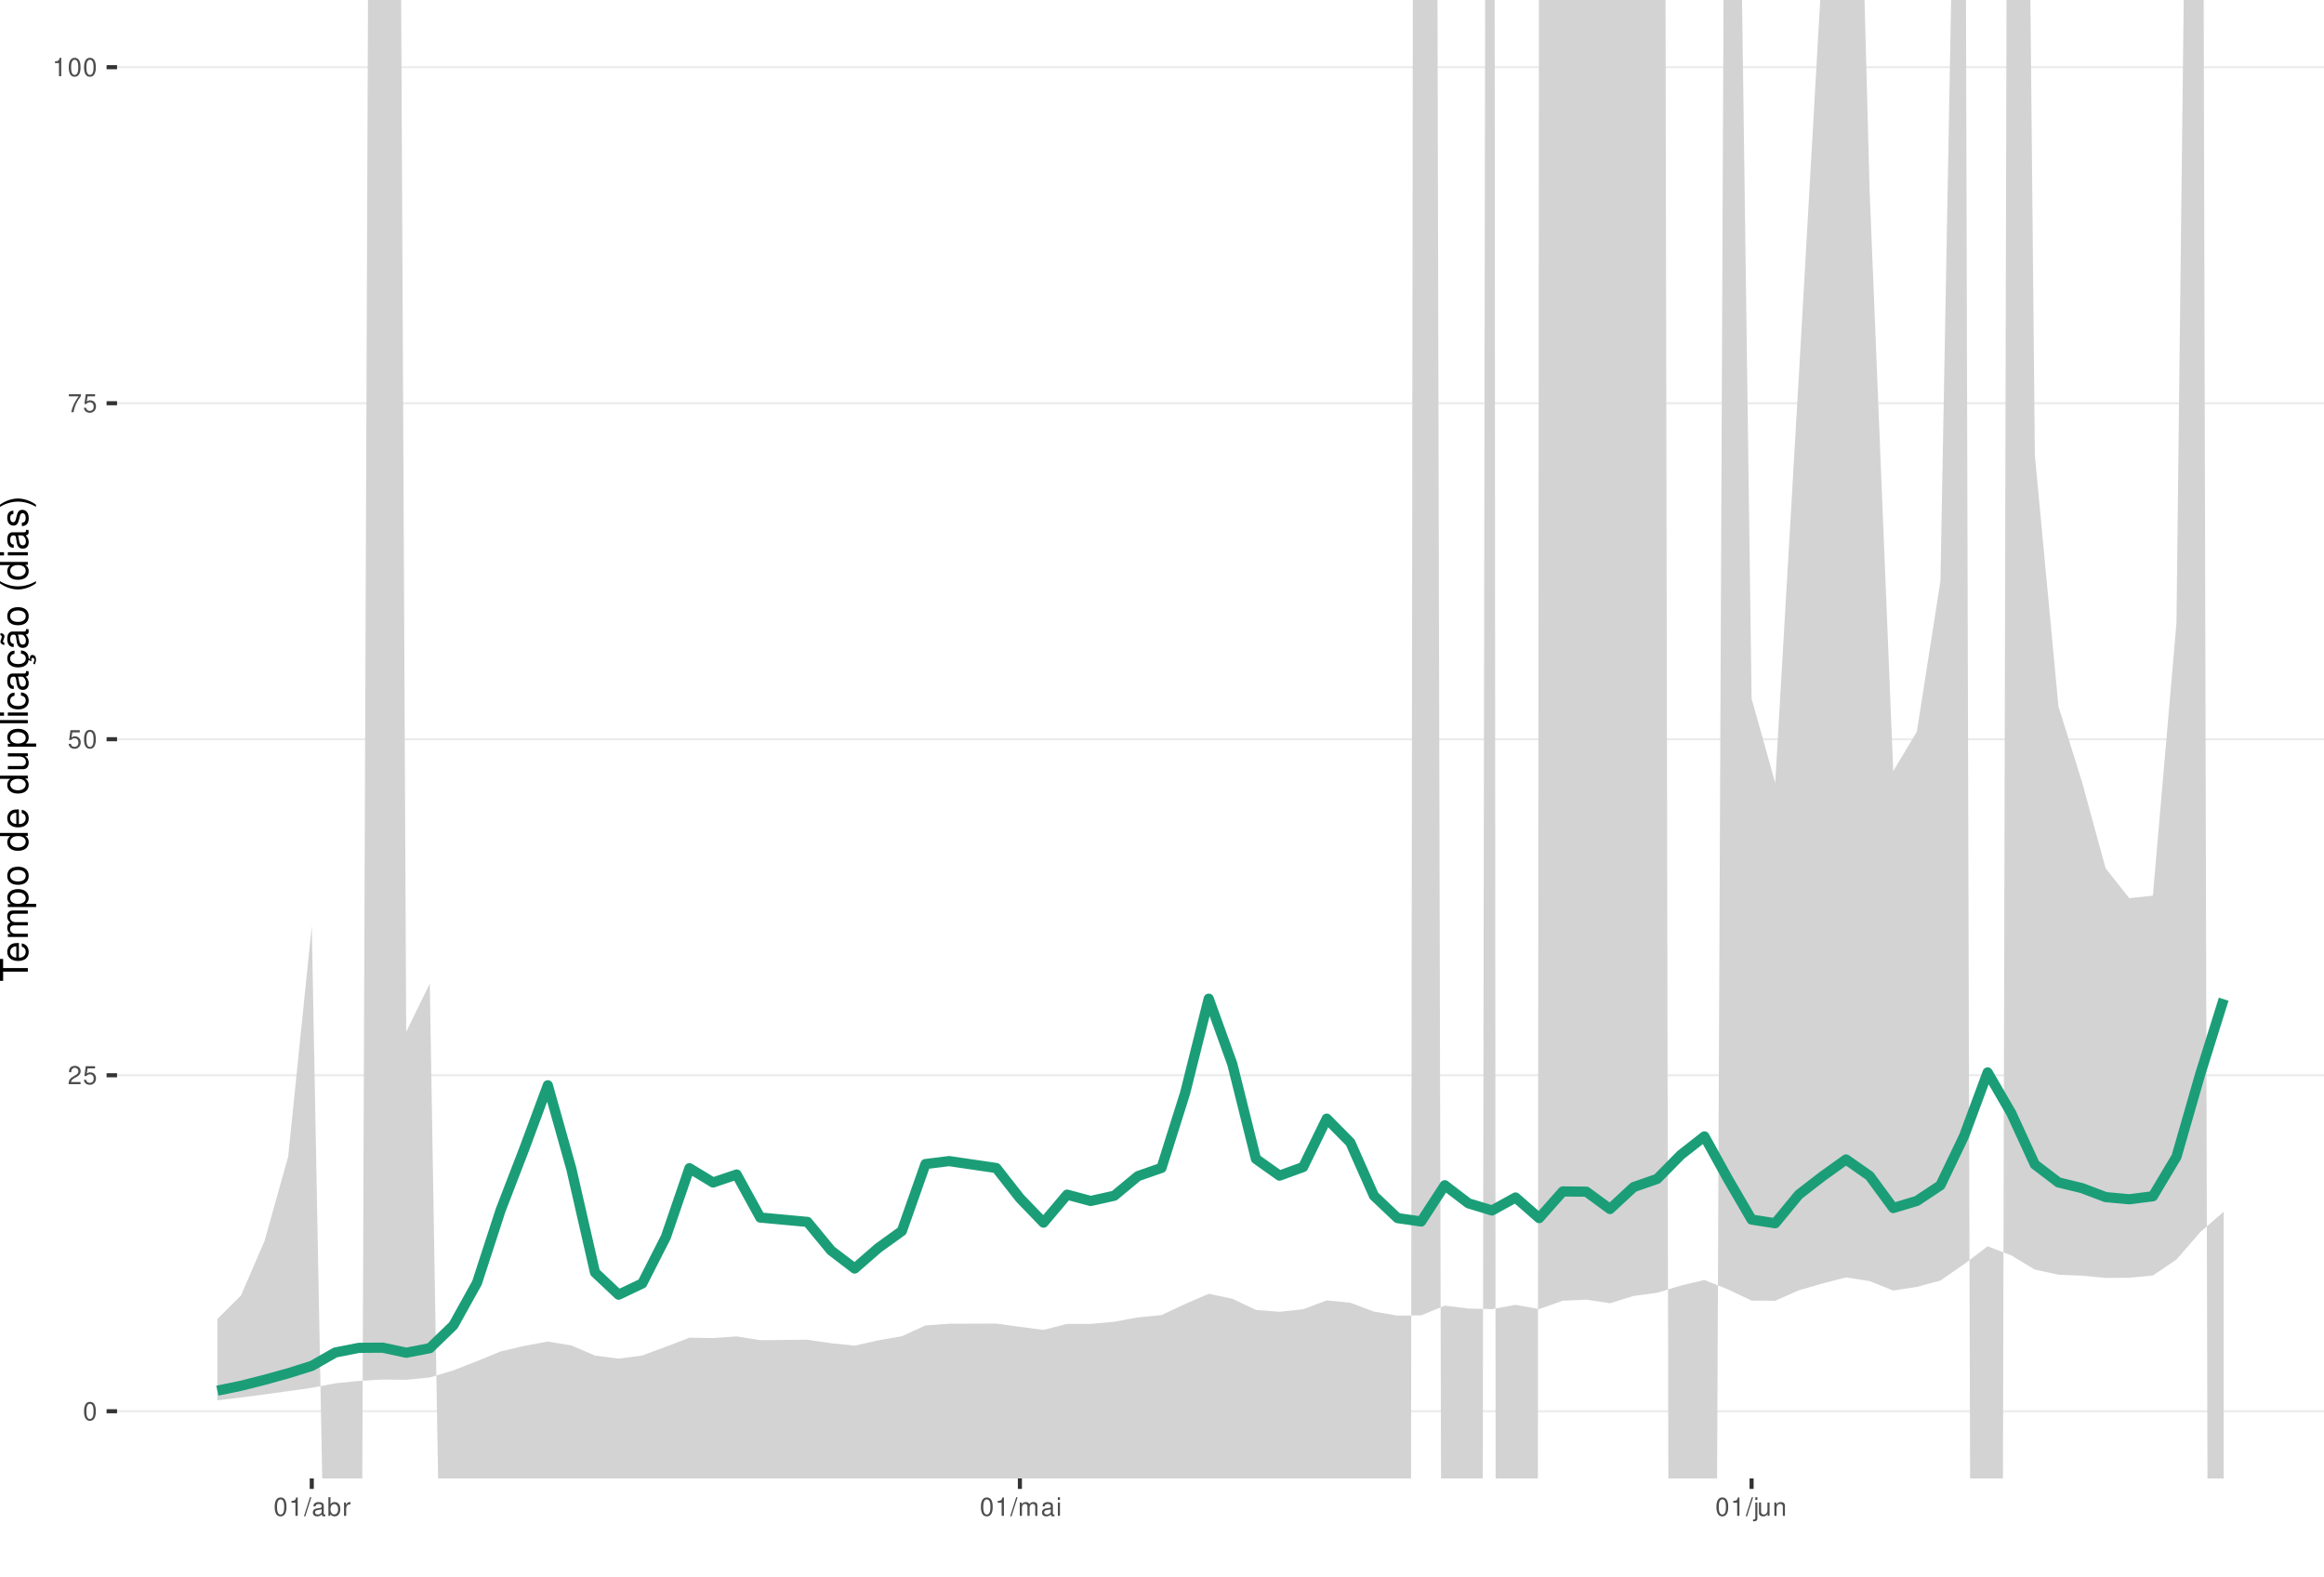
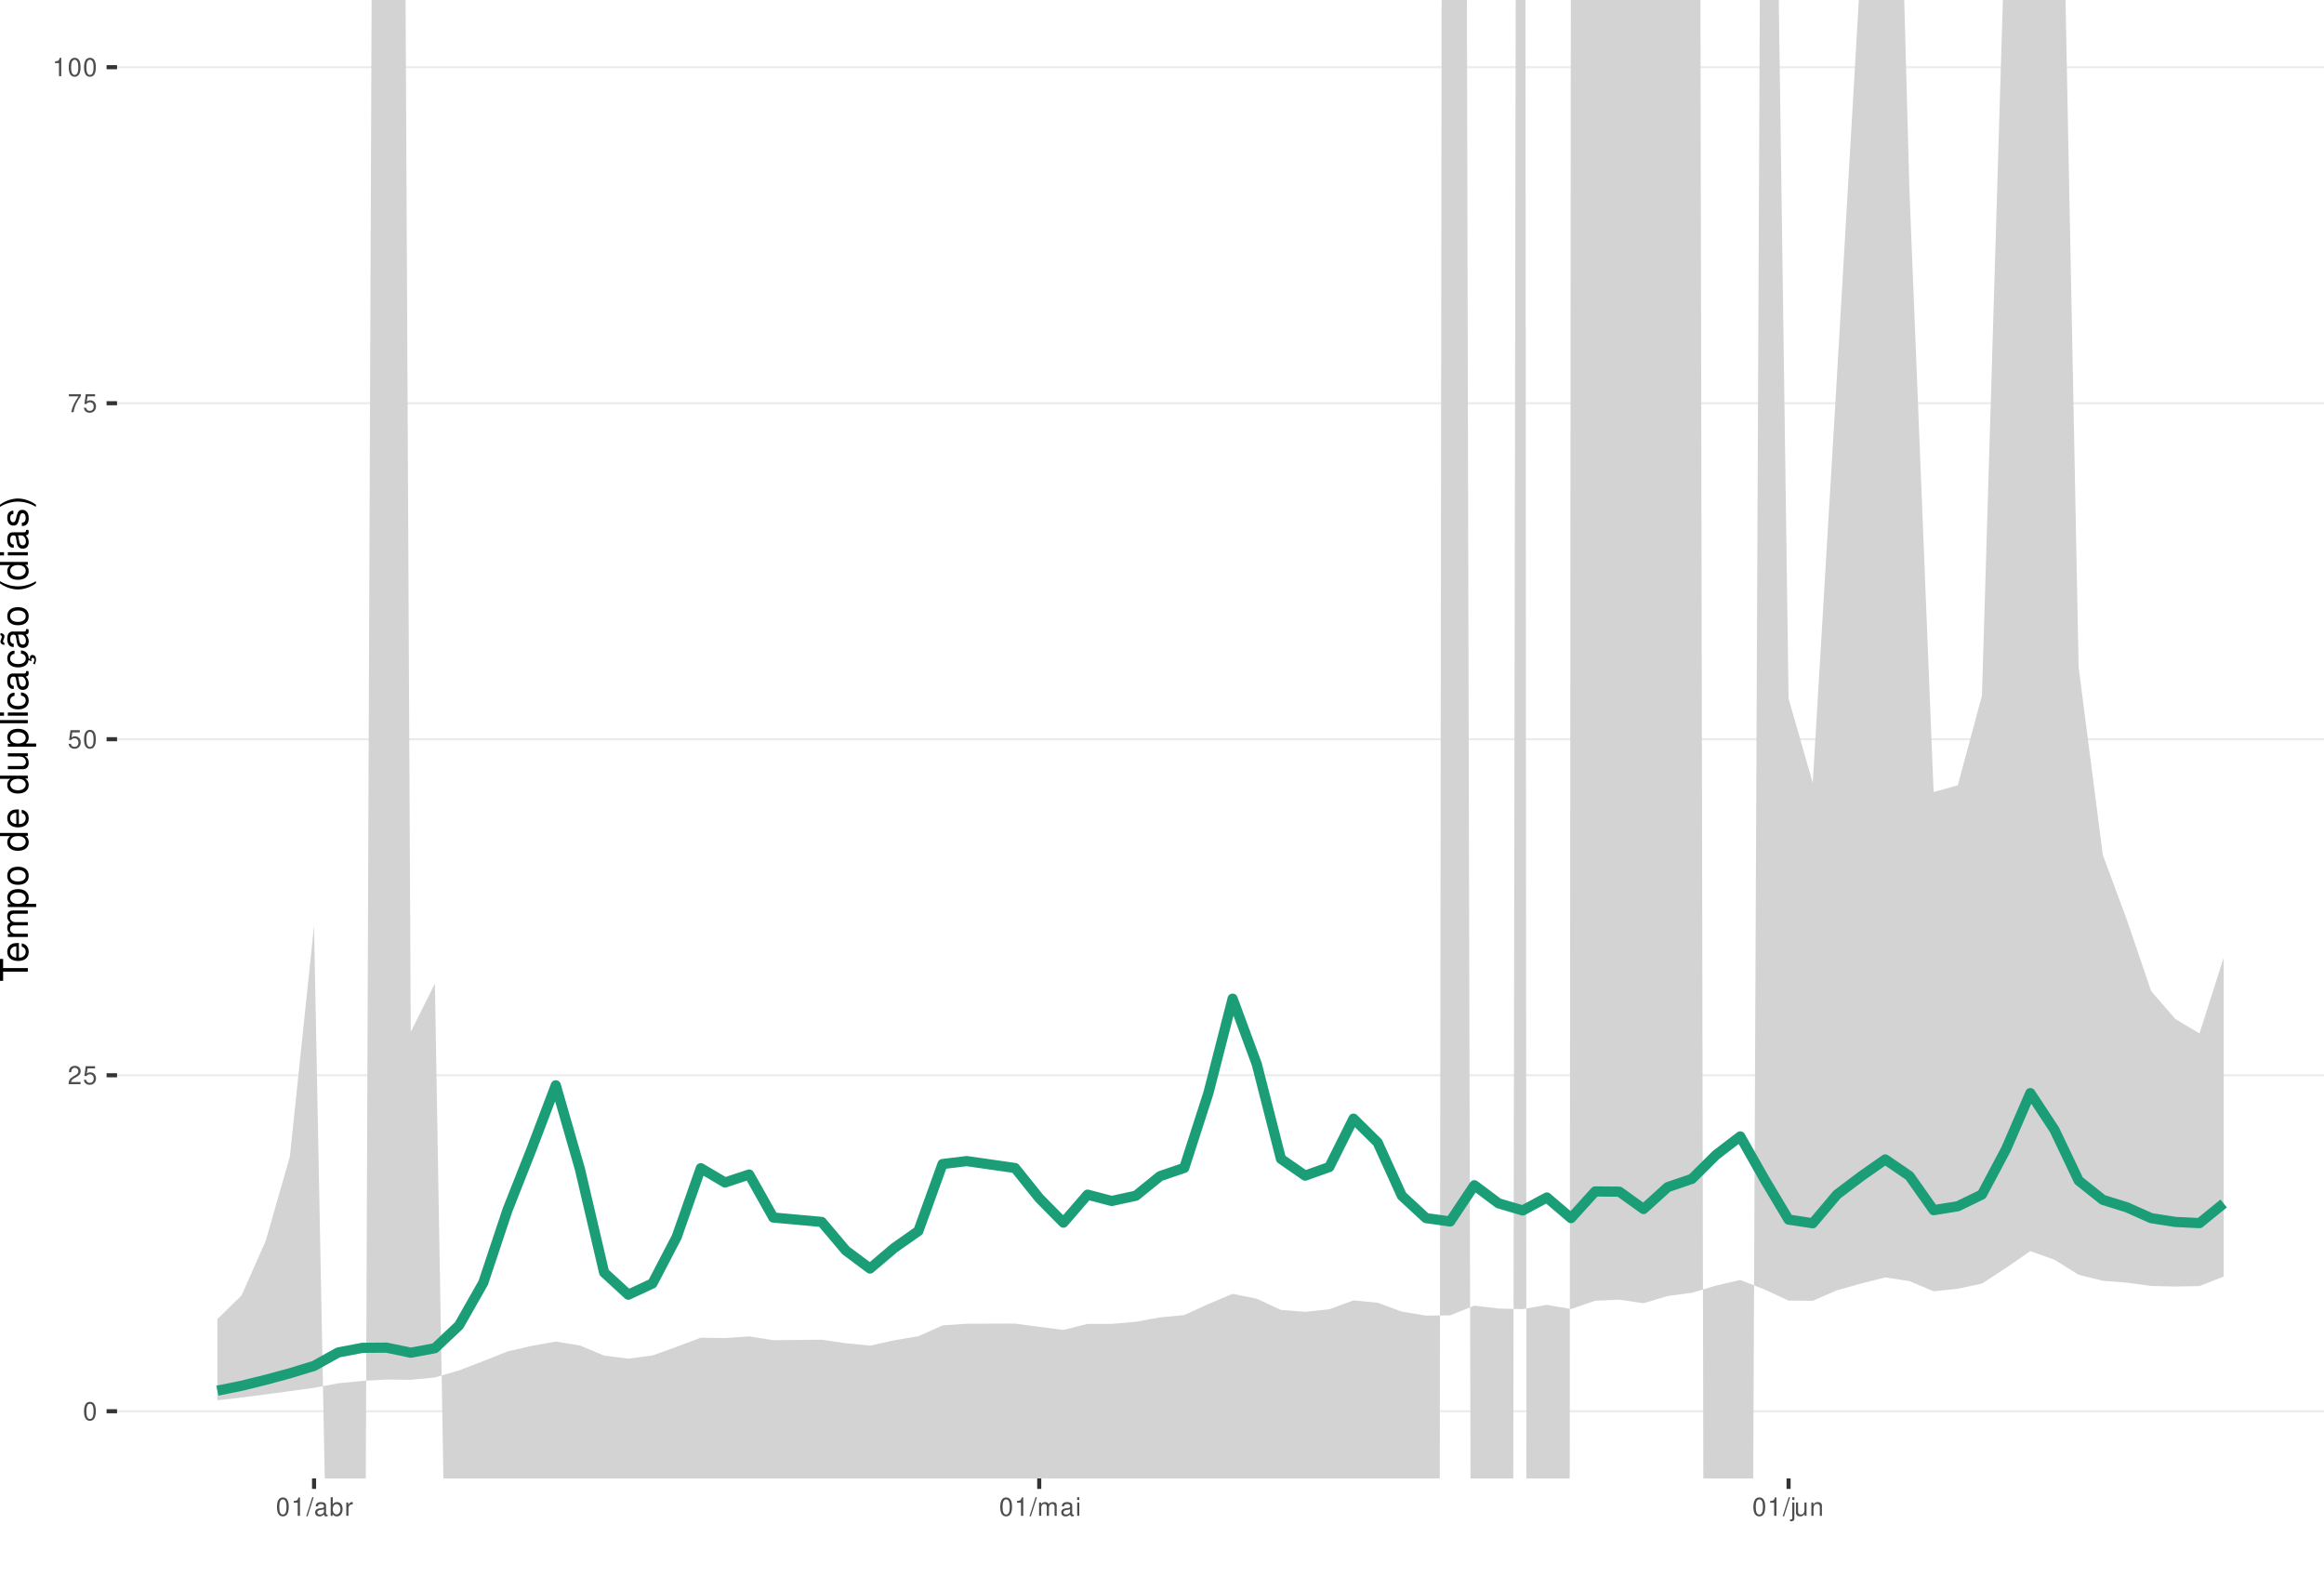
<svg xmlns="http://www.w3.org/2000/svg" xmlns:xlink="http://www.w3.org/1999/xlink" width="609pt" height="413pt" viewBox="0 0 609 413" version="1.1">
  <defs>
    <g>
      <symbol overflow="visible" id="glyph0-0">
        <path style="stroke:none;" d="" />
      </symbol>
      <symbol overflow="visible" id="glyph0-1">
        <path style="stroke:none;" d="M 1.828 -4.812 C 1.391 -4.812 0.984 -4.609 0.75 -4.281 C 0.438 -3.859 0.281 -3.219 0.281 -2.328 C 0.281 -0.703 0.812 0.156 1.828 0.156 C 2.828 0.156 3.375 -0.703 3.375 -2.297 C 3.375 -3.219 3.234 -3.844 2.922 -4.281 C 2.672 -4.625 2.281 -4.812 1.828 -4.812 Z M 1.828 -4.297 C 2.469 -4.297 2.781 -3.641 2.781 -2.344 C 2.781 -0.969 2.469 -0.328 1.812 -0.328 C 1.203 -0.328 0.891 -1 0.891 -2.328 C 0.891 -3.641 1.203 -4.297 1.828 -4.297 Z M 1.828 -4.297 " />
      </symbol>
      <symbol overflow="visible" id="glyph0-2">
        <path style="stroke:none;" d="M 3.375 -0.578 L 0.891 -0.578 C 0.938 -0.984 1.156 -1.234 1.734 -1.578 L 2.406 -1.953 C 3.062 -2.328 3.406 -2.812 3.406 -3.406 C 3.406 -3.812 3.234 -4.188 2.969 -4.438 C 2.688 -4.688 2.344 -4.812 1.891 -4.812 C 1.297 -4.812 0.844 -4.594 0.578 -4.188 C 0.422 -3.938 0.344 -3.641 0.328 -3.141 L 0.922 -3.141 C 0.938 -3.469 0.984 -3.672 1.062 -3.828 C 1.219 -4.125 1.516 -4.297 1.875 -4.297 C 2.406 -4.297 2.797 -3.906 2.797 -3.391 C 2.797 -3.016 2.578 -2.672 2.156 -2.438 L 1.547 -2.078 C 0.562 -1.516 0.281 -1.062 0.219 0 L 3.375 0 Z M 3.375 -0.578 " />
      </symbol>
      <symbol overflow="visible" id="glyph0-3">
        <path style="stroke:none;" d="M 3.172 -4.719 L 0.734 -4.719 L 0.375 -2.156 L 0.922 -2.156 C 1.188 -2.469 1.422 -2.594 1.797 -2.594 C 2.422 -2.594 2.812 -2.156 2.812 -1.453 C 2.812 -0.781 2.422 -0.359 1.781 -0.359 C 1.266 -0.359 0.953 -0.625 0.812 -1.156 L 0.234 -1.156 C 0.312 -0.766 0.375 -0.578 0.516 -0.406 C 0.781 -0.047 1.266 0.156 1.797 0.156 C 2.75 0.156 3.422 -0.547 3.422 -1.531 C 3.422 -2.469 2.797 -3.109 1.891 -3.109 C 1.562 -3.109 1.297 -3.016 1.016 -2.828 L 1.203 -4.141 L 3.172 -4.141 Z M 3.172 -4.719 " />
      </symbol>
      <symbol overflow="visible" id="glyph0-4">
        <path style="stroke:none;" d="M 3.469 -4.719 L 0.312 -4.719 L 0.312 -4.141 L 2.859 -4.141 C 1.734 -2.531 1.266 -1.547 0.922 0 L 1.547 0 C 1.797 -1.516 2.391 -2.812 3.469 -4.234 Z M 3.469 -4.719 " />
      </symbol>
      <symbol overflow="visible" id="glyph0-5">
        <path style="stroke:none;" d="M 1.719 -3.422 L 1.719 0 L 2.312 0 L 2.312 -4.812 L 1.922 -4.812 C 1.719 -4.078 1.578 -3.969 0.672 -3.859 L 0.672 -3.422 Z M 1.719 -3.422 " />
      </symbol>
      <symbol overflow="visible" id="glyph0-6">
        <path style="stroke:none;" d="M 1.531 -4.859 L -0.047 0.141 L 0.312 0.141 L 1.891 -4.859 Z M 1.531 -4.859 " />
      </symbol>
      <symbol overflow="visible" id="glyph0-7">
        <path style="stroke:none;" d="M 3.562 -0.328 C 3.5 -0.312 3.469 -0.312 3.438 -0.312 C 3.25 -0.312 3.141 -0.406 3.141 -0.578 L 3.141 -2.641 C 3.141 -3.25 2.688 -3.594 1.828 -3.594 C 1.312 -3.594 0.906 -3.438 0.672 -3.188 C 0.516 -3 0.453 -2.797 0.438 -2.453 L 0.984 -2.453 C 1.031 -2.875 1.297 -3.078 1.812 -3.078 C 2.312 -3.078 2.594 -2.891 2.594 -2.562 L 2.594 -2.406 C 2.578 -2.172 2.469 -2.078 2.016 -2.031 C 1.219 -1.922 1.109 -1.891 0.891 -1.812 C 0.484 -1.641 0.281 -1.328 0.281 -0.875 C 0.281 -0.25 0.719 0.156 1.422 0.156 C 1.859 0.156 2.219 0 2.609 -0.359 C 2.656 0 2.828 0.156 3.188 0.156 C 3.297 0.156 3.375 0.141 3.562 0.094 Z M 2.594 -1.094 C 2.594 -0.906 2.531 -0.797 2.375 -0.641 C 2.141 -0.438 1.875 -0.328 1.547 -0.328 C 1.109 -0.328 0.859 -0.547 0.859 -0.891 C 0.859 -1.266 1.094 -1.438 1.703 -1.531 C 2.297 -1.609 2.406 -1.641 2.594 -1.719 Z M 2.594 -1.094 " />
      </symbol>
      <symbol overflow="visible" id="glyph0-8">
        <path style="stroke:none;" d="M 0.359 -4.859 L 0.359 0 L 0.859 0 L 0.859 -0.453 C 1.125 -0.047 1.484 0.156 1.969 0.156 C 2.875 0.156 3.484 -0.594 3.484 -1.75 C 3.484 -2.891 2.922 -3.594 1.984 -3.594 C 1.516 -3.594 1.172 -3.406 0.906 -3.016 L 0.906 -4.859 Z M 1.891 -3.062 C 2.5 -3.062 2.906 -2.531 2.906 -1.703 C 2.906 -0.906 2.484 -0.359 1.891 -0.359 C 1.297 -0.359 0.906 -0.906 0.906 -1.719 C 0.906 -2.531 1.297 -3.062 1.891 -3.062 Z M 1.891 -3.062 " />
      </symbol>
      <symbol overflow="visible" id="glyph0-9">
        <path style="stroke:none;" d="M 0.453 -3.484 L 0.453 0 L 1.016 0 L 1.016 -1.812 C 1.031 -2.656 1.375 -3.016 2.141 -3 L 2.141 -3.562 C 2.047 -3.578 1.984 -3.594 1.922 -3.594 C 1.562 -3.594 1.297 -3.375 0.969 -2.859 L 0.969 -3.484 Z M 0.453 -3.484 " />
      </symbol>
      <symbol overflow="visible" id="glyph0-10">
        <path style="stroke:none;" d="M 0.469 -3.484 L 0.469 0 L 1.031 0 L 1.031 -2.188 C 1.031 -2.703 1.391 -3.109 1.844 -3.109 C 2.25 -3.109 2.484 -2.844 2.484 -2.406 L 2.484 0 L 3.047 0 L 3.047 -2.188 C 3.047 -2.703 3.422 -3.109 3.875 -3.109 C 4.266 -3.109 4.516 -2.844 4.516 -2.406 L 4.516 0 L 5.078 0 L 5.078 -2.609 C 5.078 -3.234 4.719 -3.594 4.062 -3.594 C 3.594 -3.594 3.312 -3.453 2.984 -3.062 C 2.781 -3.422 2.5 -3.594 2.047 -3.594 C 1.578 -3.594 1.266 -3.422 0.984 -3 L 0.984 -3.484 Z M 0.469 -3.484 " />
      </symbol>
      <symbol overflow="visible" id="glyph0-11">
        <path style="stroke:none;" d="M 1 -3.484 L 0.453 -3.484 L 0.453 0 L 1 0 Z M 1 -4.859 L 0.438 -4.859 L 0.438 -4.156 L 1 -4.156 Z M 1 -4.859 " />
      </symbol>
      <symbol overflow="visible" id="glyph0-12">
        <path style="stroke:none;" d="M 0.469 -3.484 L 0.469 0.5 C 0.469 0.859 0.359 0.969 0.016 0.969 C -0.031 0.969 -0.047 0.969 -0.125 0.953 L -0.125 1.438 C -0.047 1.438 -0.016 1.453 0.062 1.453 C 0.688 1.453 1.016 1.203 1.016 0.719 L 1.016 -3.484 Z M 1.016 -4.859 L 0.469 -4.859 L 0.469 -4.156 L 1.016 -4.156 Z M 1.016 -4.859 " />
      </symbol>
      <symbol overflow="visible" id="glyph0-13">
        <path style="stroke:none;" d="M 3.203 0 L 3.203 -3.484 L 2.656 -3.484 L 2.656 -1.516 C 2.656 -0.797 2.281 -0.328 1.703 -0.328 C 1.266 -0.328 0.984 -0.594 0.984 -1.016 L 0.984 -3.484 L 0.438 -3.484 L 0.438 -0.797 C 0.438 -0.219 0.859 0.156 1.547 0.156 C 2.062 0.156 2.391 -0.031 2.703 -0.484 L 2.703 0 Z M 3.203 0 " />
      </symbol>
      <symbol overflow="visible" id="glyph0-14">
        <path style="stroke:none;" d="M 0.469 -3.484 L 0.469 0 L 1.031 0 L 1.031 -1.922 C 1.031 -2.641 1.391 -3.109 1.969 -3.109 C 2.406 -3.109 2.688 -2.828 2.688 -2.422 L 2.688 0 L 3.234 0 L 3.234 -2.641 C 3.234 -3.219 2.812 -3.594 2.141 -3.594 C 1.625 -3.594 1.281 -3.391 0.984 -2.906 L 0.984 -3.484 Z M 0.469 -3.484 " />
      </symbol>
      <symbol overflow="visible" id="glyph1-0">
        <path style="stroke:none;" d="" />
      </symbol>
      <symbol overflow="visible" id="glyph1-1">
        <path style="stroke:none;" d="M -6.469 -3.547 L -6.469 -5.938 L -7.297 -5.938 L -7.297 -0.203 L -6.469 -0.203 L -6.469 -2.609 L 0 -2.609 L 0 -3.547 Z M -6.469 -3.547 " />
      </symbol>
      <symbol overflow="visible" id="glyph1-2">
        <path style="stroke:none;" d="M -2.344 -5.125 C -3.141 -5.125 -3.625 -5.062 -4.016 -4.922 C -4.875 -4.578 -5.391 -3.781 -5.391 -2.797 C -5.391 -1.344 -4.281 -0.406 -2.547 -0.406 C -0.812 -0.406 0.234 -1.297 0.234 -2.781 C 0.234 -3.984 -0.453 -4.812 -1.594 -5.016 L -1.594 -4.188 C -0.906 -3.953 -0.547 -3.484 -0.547 -2.812 C -0.547 -2.281 -0.781 -1.828 -1.219 -1.547 C -1.516 -1.344 -1.812 -1.281 -2.344 -1.266 Z M -3.016 -1.297 C -3.984 -1.359 -4.625 -1.953 -4.625 -2.797 C -4.625 -3.641 -3.953 -4.234 -3.016 -4.234 Z M -3.016 -1.297 " />
      </symbol>
      <symbol overflow="visible" id="glyph1-3">
        <path style="stroke:none;" d="M -5.234 -0.703 L 0 -0.703 L 0 -1.547 L -3.297 -1.547 C -4.047 -1.547 -4.656 -2.094 -4.656 -2.766 C -4.656 -3.391 -4.281 -3.734 -3.609 -3.734 L 0 -3.734 L 0 -4.578 L -3.297 -4.578 C -4.047 -4.578 -4.656 -5.125 -4.656 -5.812 C -4.656 -6.422 -4.266 -6.781 -3.609 -6.781 L 0 -6.781 L 0 -7.625 L -3.938 -7.625 C -4.875 -7.625 -5.391 -7.078 -5.391 -6.094 C -5.391 -5.406 -5.188 -4.984 -4.594 -4.484 C -5.156 -4.188 -5.391 -3.766 -5.391 -3.078 C -5.391 -2.375 -5.125 -1.906 -4.5 -1.469 L -5.234 -1.469 Z M -5.234 -0.703 " />
      </symbol>
      <symbol overflow="visible" id="glyph1-4">
        <path style="stroke:none;" d="M 2.188 -0.547 L 2.188 -1.375 L -0.547 -1.375 C -0.016 -1.812 0.234 -2.312 0.234 -2.984 C 0.234 -4.344 -0.859 -5.234 -2.531 -5.234 C -4.297 -5.234 -5.391 -4.375 -5.391 -2.984 C -5.391 -2.266 -5.062 -1.703 -4.453 -1.312 L -5.234 -1.312 L -5.234 -0.547 Z M -4.609 -2.844 C -4.609 -3.766 -3.797 -4.359 -2.547 -4.359 C -1.359 -4.359 -0.547 -3.75 -0.547 -2.844 C -0.547 -1.953 -1.344 -1.375 -2.578 -1.375 C -3.812 -1.375 -4.609 -1.953 -4.609 -2.844 Z M -4.609 -2.844 " />
      </symbol>
      <symbol overflow="visible" id="glyph1-5">
        <path style="stroke:none;" d="M -5.391 -2.719 C -5.391 -1.234 -4.344 -0.359 -2.578 -0.359 C -0.812 -0.359 0.234 -1.234 0.234 -2.734 C 0.234 -4.203 -0.812 -5.094 -2.547 -5.094 C -4.359 -5.094 -5.391 -4.234 -5.391 -2.719 Z M -4.625 -2.734 C -4.625 -3.672 -3.844 -4.234 -2.547 -4.234 C -1.312 -4.234 -0.547 -3.656 -0.547 -2.734 C -0.547 -1.797 -1.312 -1.234 -2.578 -1.234 C -3.844 -1.234 -4.625 -1.797 -4.625 -2.734 Z M -4.625 -2.734 " />
      </symbol>
      <symbol overflow="visible" id="glyph1-6">
        <path style="stroke:none;" d="" />
      </symbol>
      <symbol overflow="visible" id="glyph1-7">
        <path style="stroke:none;" d="M -7.297 -4.953 L -7.297 -4.125 L -4.578 -4.125 C -5.109 -3.766 -5.391 -3.203 -5.391 -2.516 C -5.391 -1.156 -4.297 -0.266 -2.625 -0.266 C -0.859 -0.266 0.234 -1.125 0.234 -2.547 C 0.234 -3.266 -0.047 -3.766 -0.688 -4.203 L 0 -4.203 L 0 -4.953 Z M -4.609 -2.656 C -4.609 -3.547 -3.812 -4.125 -2.562 -4.125 C -1.344 -4.125 -0.547 -3.547 -0.547 -2.656 C -0.547 -1.734 -1.359 -1.125 -2.578 -1.125 C -3.797 -1.125 -4.609 -1.734 -4.609 -2.656 Z M -4.609 -2.656 " />
      </symbol>
      <symbol overflow="visible" id="glyph1-8">
        <path style="stroke:none;" d="M 0 -4.812 L -5.234 -4.812 L -5.234 -3.984 L -2.266 -3.984 C -1.203 -3.984 -0.5 -3.438 -0.5 -2.562 C -0.5 -1.906 -0.906 -1.484 -1.531 -1.484 L -5.234 -1.484 L -5.234 -0.656 L -1.203 -0.656 C -0.328 -0.656 0.234 -1.297 0.234 -2.312 C 0.234 -3.094 -0.047 -3.578 -0.734 -4.062 L 0 -4.062 Z M 0 -4.812 " />
      </symbol>
      <symbol overflow="visible" id="glyph1-9">
        <path style="stroke:none;" d="M -7.297 -1.516 L -7.297 -0.688 L 0 -0.688 L 0 -1.516 Z M -7.297 -1.516 " />
      </symbol>
      <symbol overflow="visible" id="glyph1-10">
        <path style="stroke:none;" d="M -5.234 -1.5 L -5.234 -0.672 L 0 -0.672 L 0 -1.5 Z M -7.297 -1.5 L -7.297 -0.656 L -6.234 -0.656 L -6.234 -1.5 Z M -7.297 -1.5 " />
      </symbol>
      <symbol overflow="visible" id="glyph1-11">
        <path style="stroke:none;" d="M -3.484 -4.703 C -3.984 -4.672 -4.312 -4.562 -4.609 -4.359 C -5.094 -4 -5.391 -3.375 -5.391 -2.641 C -5.391 -1.219 -4.266 -0.312 -2.531 -0.312 C -0.844 -0.312 0.234 -1.203 0.234 -2.625 C 0.234 -3.875 -0.516 -4.672 -1.797 -4.766 L -1.797 -3.938 C -0.953 -3.797 -0.547 -3.359 -0.547 -2.656 C -0.547 -1.734 -1.297 -1.188 -2.531 -1.188 C -3.844 -1.188 -4.625 -1.719 -4.625 -2.625 C -4.625 -3.328 -4.203 -3.766 -3.484 -3.875 Z M -3.484 -4.703 " />
      </symbol>
      <symbol overflow="visible" id="glyph1-12">
        <path style="stroke:none;" d="M -0.484 -5.344 C -0.469 -5.266 -0.469 -5.219 -0.469 -5.172 C -0.469 -4.875 -0.625 -4.719 -0.875 -4.719 L -3.953 -4.719 C -4.891 -4.719 -5.391 -4.047 -5.391 -2.75 C -5.391 -1.984 -5.172 -1.375 -4.781 -1.016 C -4.516 -0.766 -4.203 -0.672 -3.688 -0.656 L -3.688 -1.484 C -4.328 -1.562 -4.625 -1.938 -4.625 -2.719 C -4.625 -3.484 -4.344 -3.891 -3.844 -3.891 L -3.625 -3.891 C -3.266 -3.875 -3.125 -3.703 -3.047 -3.016 C -2.891 -1.844 -2.844 -1.656 -2.719 -1.344 C -2.453 -0.734 -2 -0.422 -1.312 -0.422 C -0.375 -0.422 0.234 -1.078 0.234 -2.141 C 0.234 -2.797 0 -3.328 -0.547 -3.922 C 0 -3.984 0.234 -4.234 0.234 -4.781 C 0.234 -4.953 0.203 -5.062 0.141 -5.344 Z M -1.656 -3.891 C -1.375 -3.891 -1.203 -3.812 -0.969 -3.562 C -0.656 -3.219 -0.5 -2.812 -0.5 -2.312 C -0.5 -1.672 -0.812 -1.297 -1.344 -1.297 C -1.891 -1.297 -2.172 -1.656 -2.297 -2.547 C -2.422 -3.438 -2.453 -3.609 -2.594 -3.891 Z M -1.656 -3.891 " />
      </symbol>
      <symbol overflow="visible" id="glyph1-13">
        <path style="stroke:none;" d="M 0.234 -2.641 C 0.234 -3.875 -0.547 -4.703 -1.797 -4.766 L -1.797 -3.938 C -0.953 -3.797 -0.531 -3.359 -0.531 -2.656 C -0.531 -1.734 -1.281 -1.188 -2.516 -1.188 C -3.844 -1.188 -4.625 -1.719 -4.625 -2.625 C -4.625 -3.328 -4.203 -3.766 -3.484 -3.875 L -3.484 -4.703 C -3.984 -4.672 -4.312 -4.562 -4.609 -4.359 C -5.094 -4 -5.391 -3.375 -5.391 -2.641 C -5.391 -1.219 -4.266 -0.312 -2.531 -0.312 C -1.469 -0.312 -0.625 -0.672 -0.156 -1.312 C 0.047 -1.594 0.125 -1.812 0.203 -2.25 L 0.922 -1.938 L 0.984 -2.062 C 0.938 -2.188 0.906 -2.25 0.906 -2.375 C 0.906 -2.656 1.047 -2.828 1.281 -2.828 C 1.547 -2.828 1.734 -2.594 1.734 -2.297 C 1.734 -2.031 1.672 -1.844 1.438 -1.406 L 1.406 -1.312 L 1.812 -1.094 C 2.078 -1.75 2.141 -1.953 2.141 -2.344 C 2.141 -3.109 1.781 -3.578 1.203 -3.578 C 0.781 -3.578 0.547 -3.297 0.547 -2.797 C 0.547 -2.703 0.547 -2.641 0.562 -2.516 Z M 0.234 -2.641 " />
      </symbol>
      <symbol overflow="visible" id="glyph1-14">
        <path style="stroke:none;" d="M -0.484 -5.344 C -0.469 -5.266 -0.469 -5.219 -0.469 -5.172 C -0.469 -4.875 -0.625 -4.719 -0.875 -4.719 L -3.953 -4.719 C -4.891 -4.719 -5.391 -4.047 -5.391 -2.75 C -5.391 -1.984 -5.172 -1.375 -4.781 -1.016 C -4.516 -0.766 -4.203 -0.672 -3.688 -0.656 L -3.688 -1.484 C -4.328 -1.562 -4.625 -1.938 -4.625 -2.719 C -4.625 -3.484 -4.344 -3.891 -3.844 -3.891 L -3.625 -3.891 C -3.266 -3.875 -3.125 -3.703 -3.047 -3.016 C -2.891 -1.844 -2.844 -1.656 -2.719 -1.344 C -2.453 -0.734 -2 -0.422 -1.312 -0.422 C -0.375 -0.422 0.234 -1.078 0.234 -2.141 C 0.234 -2.797 0 -3.328 -0.547 -3.922 C 0 -3.984 0.234 -4.234 0.234 -4.781 C 0.234 -4.953 0.203 -5.062 0.141 -5.344 Z M -1.656 -3.891 C -1.375 -3.891 -1.203 -3.812 -0.969 -3.562 C -0.656 -3.219 -0.5 -2.812 -0.5 -2.312 C -0.5 -1.672 -0.812 -1.297 -1.344 -1.297 C -1.891 -1.297 -2.172 -1.656 -2.297 -2.547 C -2.422 -3.438 -2.453 -3.609 -2.594 -3.891 Z M -7.172 -3.75 C -6.922 -3.672 -6.812 -3.547 -6.812 -3.375 C -6.812 -3.25 -6.875 -2.984 -6.984 -2.734 C -7.156 -2.312 -7.172 -2.25 -7.172 -2.047 C -7.172 -1.594 -6.797 -1.297 -6.141 -1.188 L -6.141 -1.766 C -6.375 -1.812 -6.5 -1.938 -6.5 -2.094 C -6.5 -2.203 -6.469 -2.344 -6.375 -2.578 C -6.156 -3.156 -6.125 -3.234 -6.125 -3.438 C -6.125 -3.922 -6.484 -4.219 -7.172 -4.312 Z M -7.172 -3.75 " />
      </symbol>
      <symbol overflow="visible" id="glyph1-15">
        <path style="stroke:none;" d="M -7.297 -2.359 C -5.984 -1.359 -4.156 -0.734 -2.594 -0.734 C -1.016 -0.734 0.812 -1.359 2.125 -2.359 L 2.125 -2.906 C 0.688 -2.031 -0.984 -1.547 -2.594 -1.547 C -4.188 -1.547 -5.875 -2.031 -7.297 -2.906 Z M -7.297 -2.359 " />
      </symbol>
      <symbol overflow="visible" id="glyph1-16">
        <path style="stroke:none;" d="M -3.781 -4.375 C -4.812 -4.375 -5.391 -3.688 -5.391 -2.484 C -5.391 -1.266 -4.766 -0.469 -3.797 -0.469 C -2.969 -0.469 -2.578 -0.891 -2.281 -2.125 L -2.094 -2.906 C -1.953 -3.484 -1.734 -3.719 -1.375 -3.719 C -0.875 -3.719 -0.547 -3.234 -0.547 -2.5 C -0.547 -2.047 -0.672 -1.672 -0.891 -1.453 C -1.047 -1.328 -1.188 -1.266 -1.562 -1.219 L -1.562 -0.344 C -0.344 -0.375 0.234 -1.062 0.234 -2.438 C 0.234 -3.75 -0.422 -4.594 -1.438 -4.594 C -2.203 -4.594 -2.641 -4.156 -2.891 -3.109 L -3.078 -2.312 C -3.234 -1.625 -3.453 -1.344 -3.828 -1.344 C -4.312 -1.344 -4.625 -1.766 -4.625 -2.453 C -4.625 -3.125 -4.328 -3.484 -3.781 -3.5 Z M -3.781 -4.375 " />
      </symbol>
      <symbol overflow="visible" id="glyph1-17">
        <path style="stroke:none;" d="M 2.125 -0.938 C 0.812 -1.938 -1.016 -2.562 -2.578 -2.562 C -4.156 -2.562 -5.984 -1.938 -7.297 -0.938 L -7.297 -0.375 C -5.859 -1.266 -4.188 -1.75 -2.578 -1.75 C -0.984 -1.75 0.703 -1.266 2.125 -0.375 Z M 2.125 -0.938 " />
      </symbol>
    </g>
    <clipPath id="clip1">
      <path d="M 30.672 0 L 609 0 L 609 387.328 L 30.672 387.328 Z M 30.672 0 " />
    </clipPath>
    <clipPath id="clip2">
      <path d="M 30.672 369 L 609 369 L 609 370 L 30.672 370 Z M 30.672 369 " />
    </clipPath>
    <clipPath id="clip3">
      <path d="M 30.672 281 L 609 281 L 609 282 L 30.672 282 Z M 30.672 281 " />
    </clipPath>
    <clipPath id="clip4">
      <path d="M 30.672 193 L 609 193 L 609 194 L 30.672 194 Z M 30.672 193 " />
    </clipPath>
    <clipPath id="clip5">
      <path d="M 30.672 105 L 609 105 L 609 106 L 30.672 106 Z M 30.672 105 " />
    </clipPath>
    <clipPath id="clip6">
      <path d="M 30.672 17 L 609 17 L 609 18 L 30.672 18 Z M 30.672 17 " />
    </clipPath>
    <clipPath id="clip7">
      <path d="M 56 0 L 583 0 L 583 387.328 L 56 387.328 Z M 56 0 " />
    </clipPath>
  </defs>
  <g id="surface51">
    <rect x="0" y="0" width="609" height="413" style="fill:rgb(100%,100%,100%);fill-opacity:1;stroke:none;" />
    <rect x="0" y="0" width="609" height="413" style="fill:rgb(100%,100%,100%);fill-opacity:1;stroke:none;" />
    <path style="fill:none;stroke-width:1.067;stroke-linecap:round;stroke-linejoin:round;stroke:rgb(100%,100%,100%);stroke-opacity:1;stroke-miterlimit:10;" d="M 0 413 L 609 413 L 609 0 L 0 0 Z M 0 413 " />
    <g clip-path="url(#clip1)" clip-rule="nonzero">
      <path style=" stroke:none;fill-rule:nonzero;fill:rgb(100%,100%,100%);fill-opacity:1;" d="M 30.672 387.328 L 609 387.328 L 609 0 L 30.672 0 Z M 30.672 387.328 " />
    </g>
    <g clip-path="url(#clip2)" clip-rule="nonzero">
      <path style="fill:none;stroke-width:0.533;stroke-linecap:butt;stroke-linejoin:round;stroke:rgb(92.157%,92.157%,92.157%);stroke-opacity:1;stroke-miterlimit:10;" d="M 30.672 369.723 L 609 369.723 " />
    </g>
    <g clip-path="url(#clip3)" clip-rule="nonzero">
      <path style="fill:none;stroke-width:0.533;stroke-linecap:butt;stroke-linejoin:round;stroke:rgb(92.157%,92.157%,92.157%);stroke-opacity:1;stroke-miterlimit:10;" d="M 30.672 281.695 L 609 281.695 " />
    </g>
    <g clip-path="url(#clip4)" clip-rule="nonzero">
      <path style="fill:none;stroke-width:0.533;stroke-linecap:butt;stroke-linejoin:round;stroke:rgb(92.157%,92.157%,92.157%);stroke-opacity:1;stroke-miterlimit:10;" d="M 30.672 193.664 L 609 193.664 " />
    </g>
    <g clip-path="url(#clip5)" clip-rule="nonzero">
      <path style="fill:none;stroke-width:0.533;stroke-linecap:butt;stroke-linejoin:round;stroke:rgb(92.157%,92.157%,92.157%);stroke-opacity:1;stroke-miterlimit:10;" d="M 30.672 105.637 L 609 105.637 " />
    </g>
    <g clip-path="url(#clip6)" clip-rule="nonzero">
      <path style="fill:none;stroke-width:0.533;stroke-linecap:butt;stroke-linejoin:round;stroke:rgb(92.157%,92.157%,92.157%);stroke-opacity:1;stroke-miterlimit:10;" d="M 30.672 17.605 L 609 17.605 " />
    </g>
    <g clip-path="url(#clip7)" clip-rule="nonzero">
-       <path style=" stroke:none;fill-rule:nonzero;fill:rgb(82.745%,82.745%,82.745%);fill-opacity:1;" d="M 56.957 345.574 L 63.145 339.398 L 69.328 325.09 L 75.516 303.004 L 81.699 242.523 L 84.922 413 L 94.84 413 L 96.43 0 L 105.121 0 L 106.441 270.324 L 112.625 257.668 L 115.234 413 L 129.977 413 L 131.184 408.711 L 137.367 404.035 L 143.555 401.742 L 149.738 407.691 L 150.621 413 L 369.727 413 L 370.227 0 L 376.695 0 L 377.68 413 L 388.52 413 L 389.176 0 L 391.68 0 L 391.941 413 L 402.984 413 L 403.277 0 L 436.453 0 L 437.238 413 L 449.848 413 L 451.648 0 L 456.5 0 L 459.004 183.016 L 465.191 205.105 L 471.375 98.68 L 476.984 0 L 488.598 0 L 489.934 50.043 L 496.117 202.004 L 502.305 191.691 L 508.488 152.23 L 511.289 0 L 515.184 0 L 516.332 413 L 524.805 413 L 525.805 0 L 532.062 0 L 533.23 119.242 L 539.414 185.066 L 545.602 204.914 L 551.785 227.504 L 557.973 235.312 L 564.156 234.641 L 570.34 163.188 L 572.238 0 L 577.473 0 L 578.531 413 L 582.711 413 L 582.711 317.441 L 576.527 322.844 L 570.34 329.977 L 564.156 334.156 L 557.973 334.742 L 551.785 334.793 L 545.602 334.215 L 539.414 333.953 L 533.23 332.617 L 527.043 328.879 L 520.859 326.504 L 514.672 331.191 L 508.488 335.477 L 502.305 337.148 L 496.117 338.098 L 489.934 335.629 L 483.746 334.656 L 477.562 336.258 L 471.375 338.043 L 465.191 340.781 L 459.004 340.734 L 452.82 337.809 L 446.637 335.328 L 440.449 336.801 L 434.266 338.684 L 428.078 339.52 L 421.895 341.426 L 415.707 340.488 L 409.523 340.77 L 403.336 342.949 L 397.152 341.84 L 390.969 342.973 L 384.781 342.812 L 378.598 342.051 L 372.41 344.602 L 366.227 344.664 L 360.039 343.617 L 353.855 341.293 L 347.668 340.684 L 341.484 343 L 335.301 343.672 L 329.113 343.176 L 322.93 340.246 L 316.742 338.953 L 310.559 341.625 L 304.371 344.527 L 298.188 345.129 L 292 346.277 L 285.816 346.836 L 279.633 346.836 L 273.445 348.41 L 267.262 347.609 L 261.074 346.754 L 248.703 346.797 L 242.52 347.23 L 236.332 350.074 L 230.148 351.145 L 223.965 352.535 L 217.777 351.898 L 211.594 350.98 L 199.223 351.105 L 193.035 350.109 L 186.852 350.551 L 180.664 350.449 L 174.48 352.836 L 168.297 355.109 L 162.109 355.941 L 155.926 355.137 L 149.738 352.488 L 143.555 351.465 L 137.367 352.598 L 131.184 354.055 L 124.996 356.594 L 118.812 359.008 L 112.625 360.871 L 106.441 361.484 L 100.258 361.418 L 94.07 361.773 L 87.887 362.395 L 81.699 363.586 L 75.516 364.453 L 69.328 365.309 L 63.145 366.117 L 56.957 366.855 Z M 56.957 345.574 " />
-     </g>
-     <path style="fill:none;stroke-width:2.667;stroke-linecap:butt;stroke-linejoin:round;stroke:rgb(10.588%,61.961%,46.667%);stroke-opacity:1;stroke-miterlimit:10;" d="M 56.957 364.328 L 63.145 363.051 L 69.328 361.488 L 75.516 359.773 L 81.699 357.84 L 87.887 354.316 L 94.07 353.109 L 100.258 353.062 L 106.441 354.387 L 112.625 353.199 L 118.812 347.219 L 124.996 336.074 L 131.184 317.055 L 137.367 301.016 L 143.555 284.328 L 149.738 306.305 L 155.926 333.371 L 162.109 339.188 L 168.297 336.242 L 174.48 324.09 L 180.664 306.047 L 186.852 309.793 L 193.035 307.703 L 199.223 318.973 L 211.594 320.121 L 217.777 327.613 L 223.965 332.332 L 230.148 326.949 L 236.332 322.504 L 242.52 304.957 L 248.703 304.188 L 261.074 306 L 267.262 313.891 L 273.445 320.309 L 279.633 312.977 L 285.816 314.633 L 292 313.254 L 298.188 308.125 L 304.371 305.965 L 310.559 286.34 L 316.742 261.633 L 322.93 278.781 L 329.113 303.605 L 335.301 307.996 L 341.484 305.742 L 347.668 293.066 L 353.855 299.316 L 360.039 313.262 L 366.227 319.121 L 372.41 320.008 L 378.598 310.512 L 384.781 315.242 L 390.969 317.117 L 397.152 313.719 L 403.336 319.125 L 409.523 312.137 L 415.707 312.199 L 421.895 316.742 L 428.078 311.004 L 434.266 308.844 L 440.449 302.566 L 446.637 297.719 L 452.82 308.895 L 459.004 319.508 L 465.191 320.469 L 471.375 312.969 L 477.562 308.184 L 483.746 303.754 L 489.934 308.074 L 496.117 316.484 L 502.305 314.625 L 508.488 310.523 L 514.672 297.645 L 520.859 280.957 L 527.043 291.621 L 533.23 305.066 L 539.414 309.773 L 545.602 311.277 L 551.785 313.621 L 557.973 314.191 L 564.156 313.398 L 570.34 303.043 L 576.527 281.531 L 582.711 261.77 " />
+       <path style=" stroke:none;fill-rule:nonzero;fill:rgb(82.745%,82.745%,82.745%);fill-opacity:1;" d="M 56.957 345.574 L 63.293 339.398 L 69.629 325.09 L 75.961 303.004 L 82.297 242.523 L 85.598 413 L 95.754 413 L 97.379 0 L 106.281 0 L 107.633 270.324 L 113.969 257.668 L 116.637 413 L 131.738 413 L 132.973 408.711 L 139.305 404.035 L 145.641 401.742 L 151.973 407.691 L 152.879 413 L 377.262 413 L 377.773 0 L 384.402 0 L 385.406 413 L 396.508 413 L 397.184 0 L 399.746 0 L 400.012 413 L 411.324 413 L 411.625 0 L 445.598 0 L 446.402 413 L 459.312 413 L 461.156 0 L 466.129 0 L 468.695 183.016 L 475.027 205.105 L 481.363 98.68 L 487.105 0 L 499 0 L 500.367 50.043 L 506.699 207.508 L 513.035 205.73 L 519.367 182.234 L 524.848 0 L 541.262 0 L 544.707 174.852 L 551.039 223.969 L 557.375 241.082 L 563.711 259.672 L 570.043 266.961 L 576.379 270.73 L 582.711 250.895 L 582.711 334.434 L 576.379 336.926 L 570.043 337.047 L 563.711 336.895 L 557.375 336.035 L 551.039 335.543 L 544.707 333.973 L 538.371 330.031 L 532.039 327.766 L 525.703 332.145 L 519.367 336.281 L 513.035 337.633 L 506.699 338.293 L 500.367 335.629 L 494.031 334.656 L 487.695 336.258 L 481.363 338.043 L 475.027 340.781 L 468.695 340.734 L 462.359 337.809 L 456.023 335.328 L 449.691 336.801 L 443.355 338.684 L 437.023 339.52 L 430.688 341.426 L 424.352 340.488 L 418.02 340.77 L 411.684 342.949 L 405.352 341.84 L 399.016 342.973 L 392.68 342.812 L 386.348 342.051 L 380.012 344.602 L 373.68 344.664 L 367.344 343.617 L 361.008 341.293 L 354.676 340.684 L 348.34 343 L 342.008 343.672 L 335.672 343.176 L 329.336 340.246 L 323.004 338.953 L 316.668 341.625 L 310.336 344.527 L 304 345.129 L 297.664 346.277 L 291.332 346.836 L 284.996 346.836 L 278.664 348.41 L 272.328 347.609 L 265.992 346.754 L 253.324 346.797 L 246.992 347.23 L 240.656 350.074 L 234.32 351.145 L 227.988 352.535 L 221.652 351.898 L 215.32 350.98 L 202.648 351.105 L 196.316 350.109 L 189.98 350.551 L 183.645 350.449 L 177.312 352.836 L 170.977 355.109 L 164.645 355.941 L 158.309 355.137 L 151.973 352.488 L 145.641 351.465 L 139.305 352.598 L 132.973 354.055 L 126.637 356.594 L 120.301 359.008 L 113.969 360.871 L 107.633 361.484 L 101.301 361.418 L 94.965 361.773 L 88.629 362.395 L 82.297 363.586 L 75.961 364.453 L 69.629 365.309 L 63.293 366.117 L 56.957 366.855 Z M 56.957 345.574 " />
+     </g>
+     <path style="fill:none;stroke-width:2.667;stroke-linecap:butt;stroke-linejoin:round;stroke:rgb(10.588%,61.961%,46.667%);stroke-opacity:1;stroke-miterlimit:10;" d="M 56.957 364.328 L 63.293 363.051 L 69.629 361.488 L 75.961 359.773 L 82.297 357.84 L 88.629 354.316 L 94.965 353.109 L 101.301 353.062 L 107.633 354.387 L 113.969 353.199 L 120.301 347.219 L 126.637 336.074 L 132.973 317.055 L 139.305 301.016 L 145.641 284.328 L 151.973 306.305 L 158.309 333.371 L 164.645 339.188 L 170.977 336.242 L 177.312 324.09 L 183.645 306.047 L 189.98 309.793 L 196.316 307.703 L 202.648 318.973 L 215.32 320.121 L 221.652 327.613 L 227.988 332.332 L 234.32 326.949 L 240.656 322.504 L 246.992 304.957 L 253.324 304.188 L 265.992 306 L 272.328 313.891 L 278.664 320.309 L 284.996 312.977 L 291.332 314.633 L 297.664 313.254 L 304 308.125 L 310.336 305.965 L 316.668 286.34 L 323.004 261.633 L 329.336 278.781 L 335.672 303.605 L 342.008 307.996 L 348.34 305.742 L 354.676 293.066 L 361.008 299.316 L 367.344 313.262 L 373.68 319.121 L 380.012 320.008 L 386.348 310.512 L 392.68 315.242 L 399.016 317.117 L 405.352 313.719 L 411.684 319.125 L 418.02 312.137 L 424.352 312.199 L 430.688 316.742 L 437.023 311.004 L 443.355 308.844 L 449.691 302.566 L 456.023 297.719 L 462.359 308.895 L 468.695 319.508 L 475.027 320.469 L 481.363 312.969 L 487.695 308.184 L 494.031 303.754 L 500.367 308.074 L 506.699 317.043 L 513.035 316.023 L 519.367 312.941 L 525.703 301.02 L 532.039 286.371 L 538.371 295.98 L 544.707 309.285 L 551.039 314.332 L 557.375 316.312 L 563.711 319.137 L 570.043 320.125 L 576.379 320.438 L 582.711 315.289 " />
    <g style="fill:rgb(30.196%,30.196%,30.196%);fill-opacity:1;">
      <use xlink:href="#glyph0-1" x="21.738" y="372.07" />
    </g>
    <g style="fill:rgb(30.196%,30.196%,30.196%);fill-opacity:1;">
      <use xlink:href="#glyph0-2" x="17.738" y="284.043" />
      <use xlink:href="#glyph0-3" x="21.738" y="284.043" />
    </g>
    <g style="fill:rgb(30.196%,30.196%,30.196%);fill-opacity:1;">
      <use xlink:href="#glyph0-3" x="17.738" y="196.012" />
      <use xlink:href="#glyph0-1" x="21.738" y="196.012" />
    </g>
    <g style="fill:rgb(30.196%,30.196%,30.196%);fill-opacity:1;">
      <use xlink:href="#glyph0-4" x="17.738" y="107.984" />
      <use xlink:href="#glyph0-3" x="21.738" y="107.984" />
    </g>
    <g style="fill:rgb(30.196%,30.196%,30.196%);fill-opacity:1;">
      <use xlink:href="#glyph0-5" x="13.738" y="19.953" />
      <use xlink:href="#glyph0-1" x="17.738" y="19.953" />
      <use xlink:href="#glyph0-1" x="21.738" y="19.953" />
    </g>
    <path style="fill:none;stroke-width:1.067;stroke-linecap:butt;stroke-linejoin:round;stroke:rgb(20%,20%,20%);stroke-opacity:1;stroke-miterlimit:10;" d="M 27.93 369.723 L 30.672 369.723 " />
    <path style="fill:none;stroke-width:1.067;stroke-linecap:butt;stroke-linejoin:round;stroke:rgb(20%,20%,20%);stroke-opacity:1;stroke-miterlimit:10;" d="M 27.93 281.695 L 30.672 281.695 " />
    <path style="fill:none;stroke-width:1.067;stroke-linecap:butt;stroke-linejoin:round;stroke:rgb(20%,20%,20%);stroke-opacity:1;stroke-miterlimit:10;" d="M 27.93 193.664 L 30.672 193.664 " />
    <path style="fill:none;stroke-width:1.067;stroke-linecap:butt;stroke-linejoin:round;stroke:rgb(20%,20%,20%);stroke-opacity:1;stroke-miterlimit:10;" d="M 27.93 105.637 L 30.672 105.637 " />
    <path style="fill:none;stroke-width:1.067;stroke-linecap:butt;stroke-linejoin:round;stroke:rgb(20%,20%,20%);stroke-opacity:1;stroke-miterlimit:10;" d="M 27.93 17.605 L 30.672 17.605 " />
-     <path style="fill:none;stroke-width:1.067;stroke-linecap:butt;stroke-linejoin:round;stroke:rgb(20%,20%,20%);stroke-opacity:1;stroke-miterlimit:10;" d="M 81.699 390.07 L 81.699 387.328 " />
-     <path style="fill:none;stroke-width:1.067;stroke-linecap:butt;stroke-linejoin:round;stroke:rgb(20%,20%,20%);stroke-opacity:1;stroke-miterlimit:10;" d="M 267.262 390.07 L 267.262 387.328 " />
-     <path style="fill:none;stroke-width:1.067;stroke-linecap:butt;stroke-linejoin:round;stroke:rgb(20%,20%,20%);stroke-opacity:1;stroke-miterlimit:10;" d="M 459.004 390.07 L 459.004 387.328 " />
-     <g style="fill:rgb(30.196%,30.196%,30.196%);fill-opacity:1;">
-       <use xlink:href="#glyph0-1" x="71.699" y="397.109" />
-       <use xlink:href="#glyph0-5" x="75.699" y="397.109" />
-       <use xlink:href="#glyph0-6" x="79.699" y="397.109" />
-       <use xlink:href="#glyph0-7" x="81.699" y="397.109" />
-       <use xlink:href="#glyph0-8" x="85.699" y="397.109" />
-       <use xlink:href="#glyph0-9" x="89.699" y="397.109" />
-     </g>
-     <g style="fill:rgb(30.196%,30.196%,30.196%);fill-opacity:1;">
-       <use xlink:href="#glyph0-1" x="256.762" y="397.109" />
-       <use xlink:href="#glyph0-5" x="260.762" y="397.109" />
-       <use xlink:href="#glyph0-6" x="264.762" y="397.109" />
-       <use xlink:href="#glyph0-10" x="266.762" y="397.109" />
-       <use xlink:href="#glyph0-7" x="272.762" y="397.109" />
-       <use xlink:href="#glyph0-11" x="276.762" y="397.109" />
-     </g>
-     <g style="fill:rgb(30.196%,30.196%,30.196%);fill-opacity:1;">
-       <use xlink:href="#glyph0-1" x="449.504" y="397.109" />
-       <use xlink:href="#glyph0-5" x="453.504" y="397.109" />
-       <use xlink:href="#glyph0-6" x="457.504" y="397.109" />
-       <use xlink:href="#glyph0-12" x="459.504" y="397.109" />
-       <use xlink:href="#glyph0-13" x="460.504" y="397.109" />
-       <use xlink:href="#glyph0-14" x="464.504" y="397.109" />
+     <path style="fill:none;stroke-width:1.067;stroke-linecap:butt;stroke-linejoin:round;stroke:rgb(20%,20%,20%);stroke-opacity:1;stroke-miterlimit:10;" d="M 82.297 390.07 L 82.297 387.328 " />
+     <path style="fill:none;stroke-width:1.067;stroke-linecap:butt;stroke-linejoin:round;stroke:rgb(20%,20%,20%);stroke-opacity:1;stroke-miterlimit:10;" d="M 272.328 390.07 L 272.328 387.328 " />
+     <path style="fill:none;stroke-width:1.067;stroke-linecap:butt;stroke-linejoin:round;stroke:rgb(20%,20%,20%);stroke-opacity:1;stroke-miterlimit:10;" d="M 468.695 390.07 L 468.695 387.328 " />
+     <g style="fill:rgb(30.196%,30.196%,30.196%);fill-opacity:1;">
+       <use xlink:href="#glyph0-1" x="72.297" y="397.109" />
+       <use xlink:href="#glyph0-5" x="76.297" y="397.109" />
+       <use xlink:href="#glyph0-6" x="80.297" y="397.109" />
+       <use xlink:href="#glyph0-7" x="82.297" y="397.109" />
+       <use xlink:href="#glyph0-8" x="86.297" y="397.109" />
+       <use xlink:href="#glyph0-9" x="90.297" y="397.109" />
+     </g>
+     <g style="fill:rgb(30.196%,30.196%,30.196%);fill-opacity:1;">
+       <use xlink:href="#glyph0-1" x="261.828" y="397.109" />
+       <use xlink:href="#glyph0-5" x="265.828" y="397.109" />
+       <use xlink:href="#glyph0-6" x="269.828" y="397.109" />
+       <use xlink:href="#glyph0-10" x="271.828" y="397.109" />
+       <use xlink:href="#glyph0-7" x="277.828" y="397.109" />
+       <use xlink:href="#glyph0-11" x="281.828" y="397.109" />
+     </g>
+     <g style="fill:rgb(30.196%,30.196%,30.196%);fill-opacity:1;">
+       <use xlink:href="#glyph0-1" x="459.195" y="397.109" />
+       <use xlink:href="#glyph0-5" x="463.195" y="397.109" />
+       <use xlink:href="#glyph0-6" x="467.195" y="397.109" />
+       <use xlink:href="#glyph0-12" x="469.195" y="397.109" />
+       <use xlink:href="#glyph0-13" x="470.195" y="397.109" />
+       <use xlink:href="#glyph0-14" x="474.195" y="397.109" />
    </g>
    <g style="fill:rgb(0%,0%,0%);fill-opacity:1;">
      <use xlink:href="#glyph1-1" x="7.29" y="257.164" />
      <use xlink:href="#glyph1-2" x="7.29" y="252.164" />
      <use xlink:href="#glyph1-3" x="7.29" y="246.164" />
      <use xlink:href="#glyph1-4" x="7.29" y="238.164" />
      <use xlink:href="#glyph1-5" x="7.29" y="232.164" />
      <use xlink:href="#glyph1-6" x="7.29" y="226.164" />
      <use xlink:href="#glyph1-7" x="7.29" y="223.164" />
      <use xlink:href="#glyph1-2" x="7.29" y="217.164" />
      <use xlink:href="#glyph1-6" x="7.29" y="211.164" />
      <use xlink:href="#glyph1-7" x="7.29" y="208.164" />
      <use xlink:href="#glyph1-8" x="7.29" y="202.164" />
      <use xlink:href="#glyph1-4" x="7.29" y="196.164" />
      <use xlink:href="#glyph1-9" x="7.29" y="190.164" />
      <use xlink:href="#glyph1-10" x="7.29" y="188.164" />
      <use xlink:href="#glyph1-11" x="7.29" y="186.164" />
      <use xlink:href="#glyph1-12" x="7.29" y="181.164" />
      <use xlink:href="#glyph1-13" x="7.29" y="175.164" />
      <use xlink:href="#glyph1-14" x="7.29" y="170.164" />
      <use xlink:href="#glyph1-5" x="7.29" y="164.164" />
      <use xlink:href="#glyph1-6" x="7.29" y="158.164" />
      <use xlink:href="#glyph1-15" x="7.29" y="155.164" />
      <use xlink:href="#glyph1-7" x="7.29" y="152.164" />
      <use xlink:href="#glyph1-10" x="7.29" y="146.164" />
      <use xlink:href="#glyph1-12" x="7.29" y="144.164" />
      <use xlink:href="#glyph1-16" x="7.29" y="138.164" />
      <use xlink:href="#glyph1-17" x="7.29" y="133.164" />
    </g>
  </g>
</svg>
